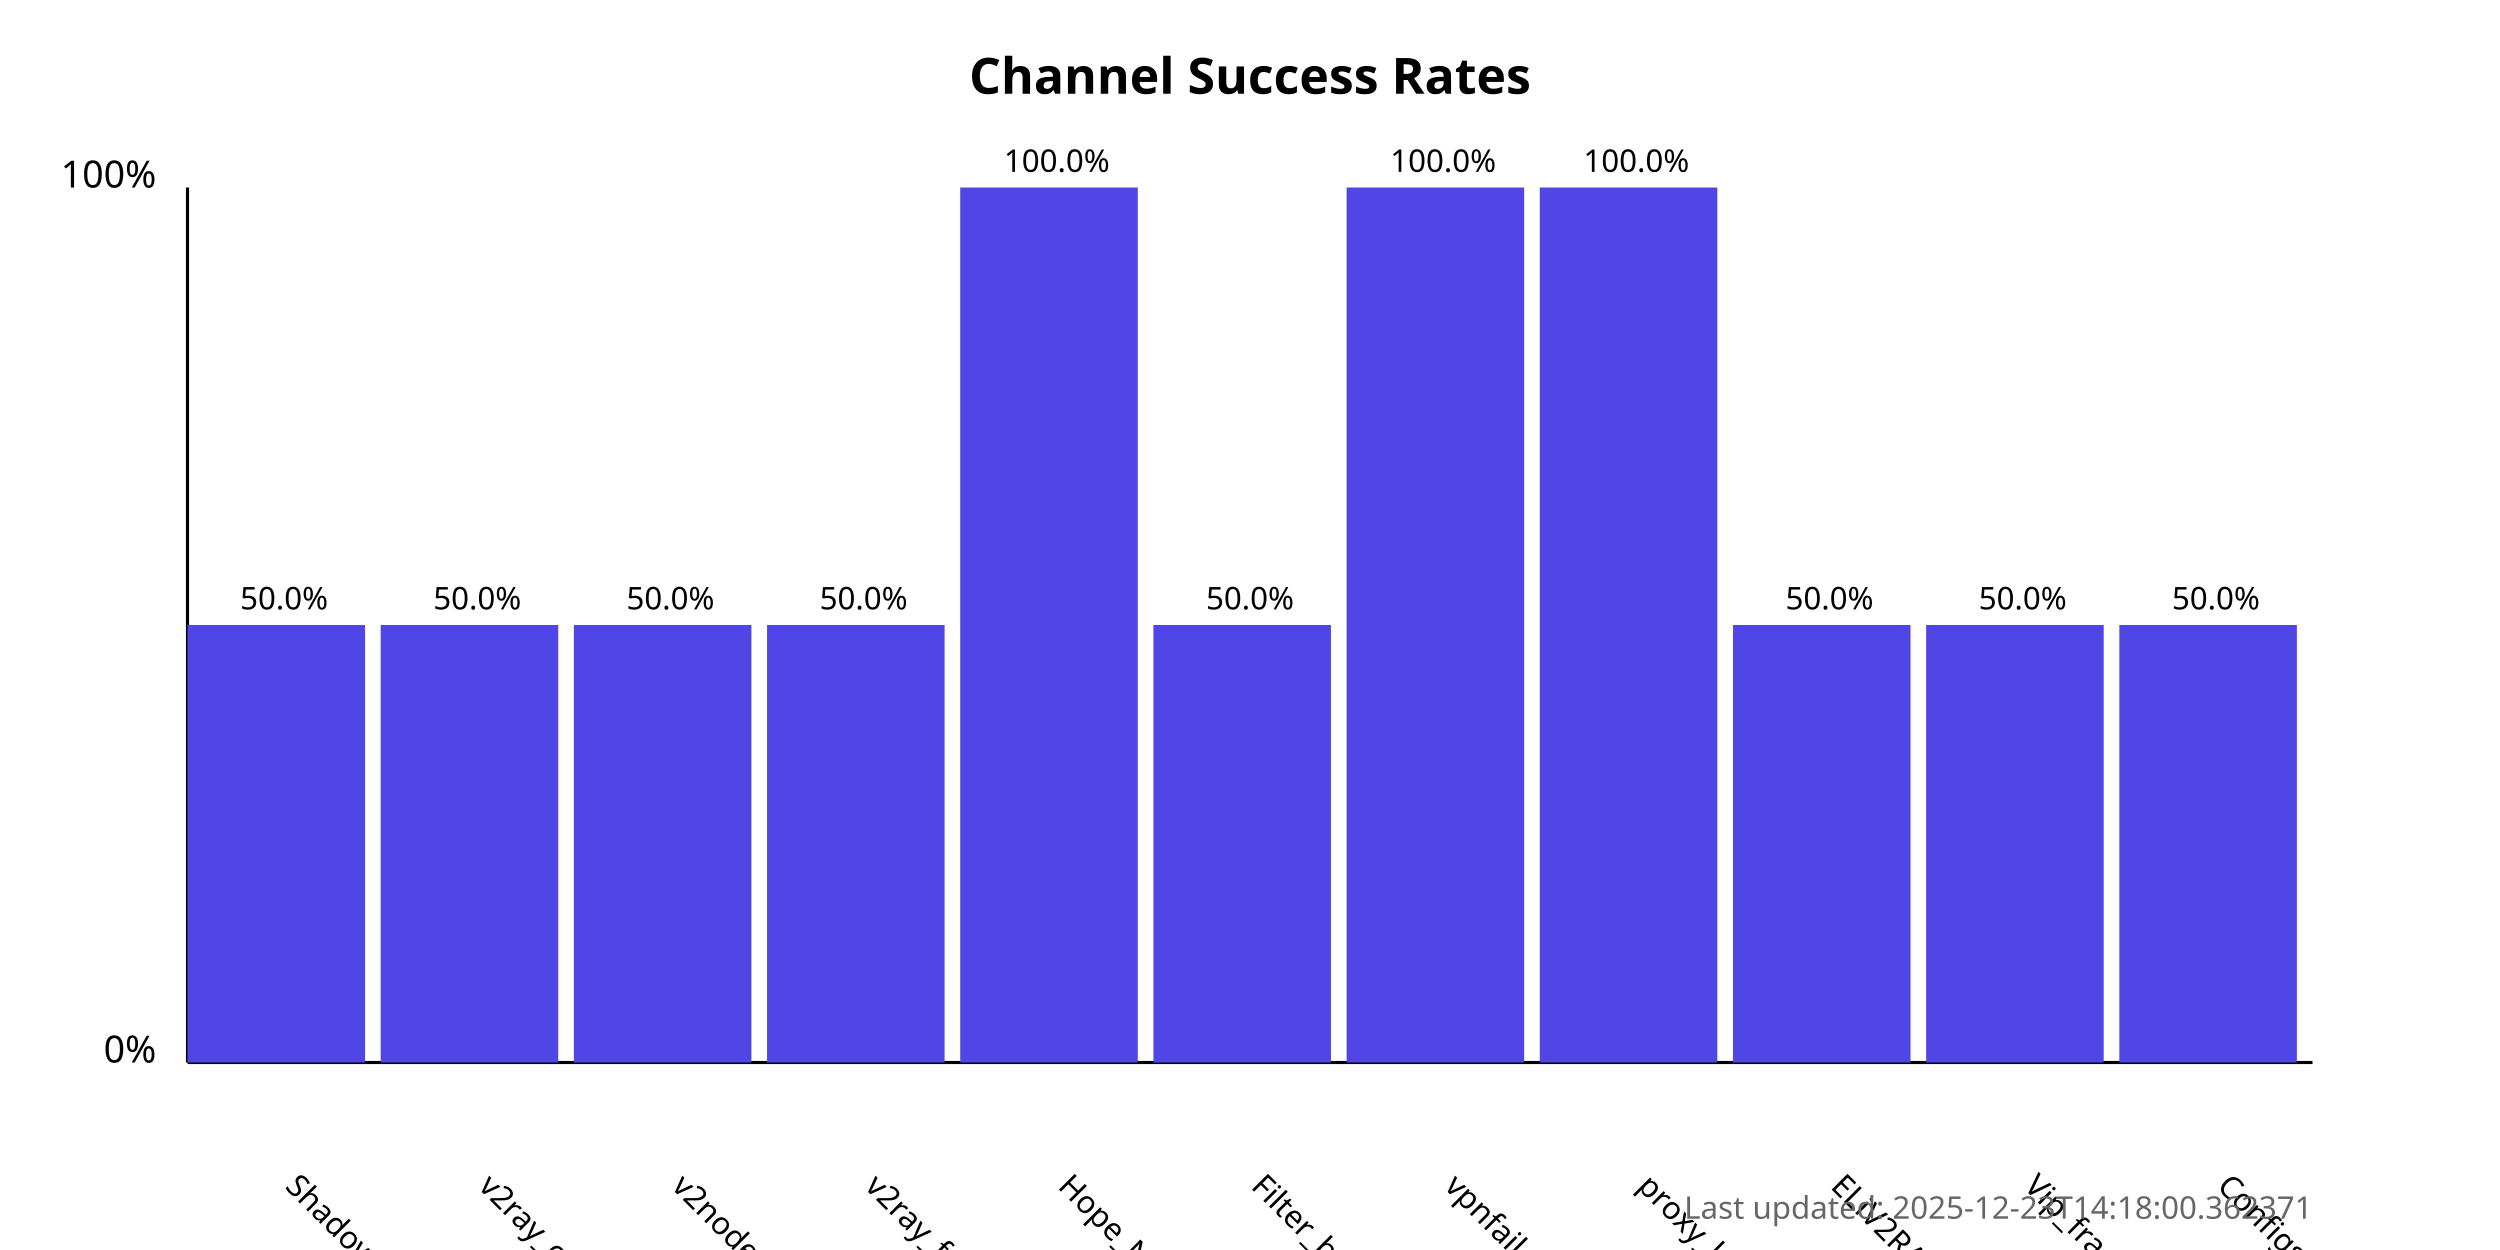
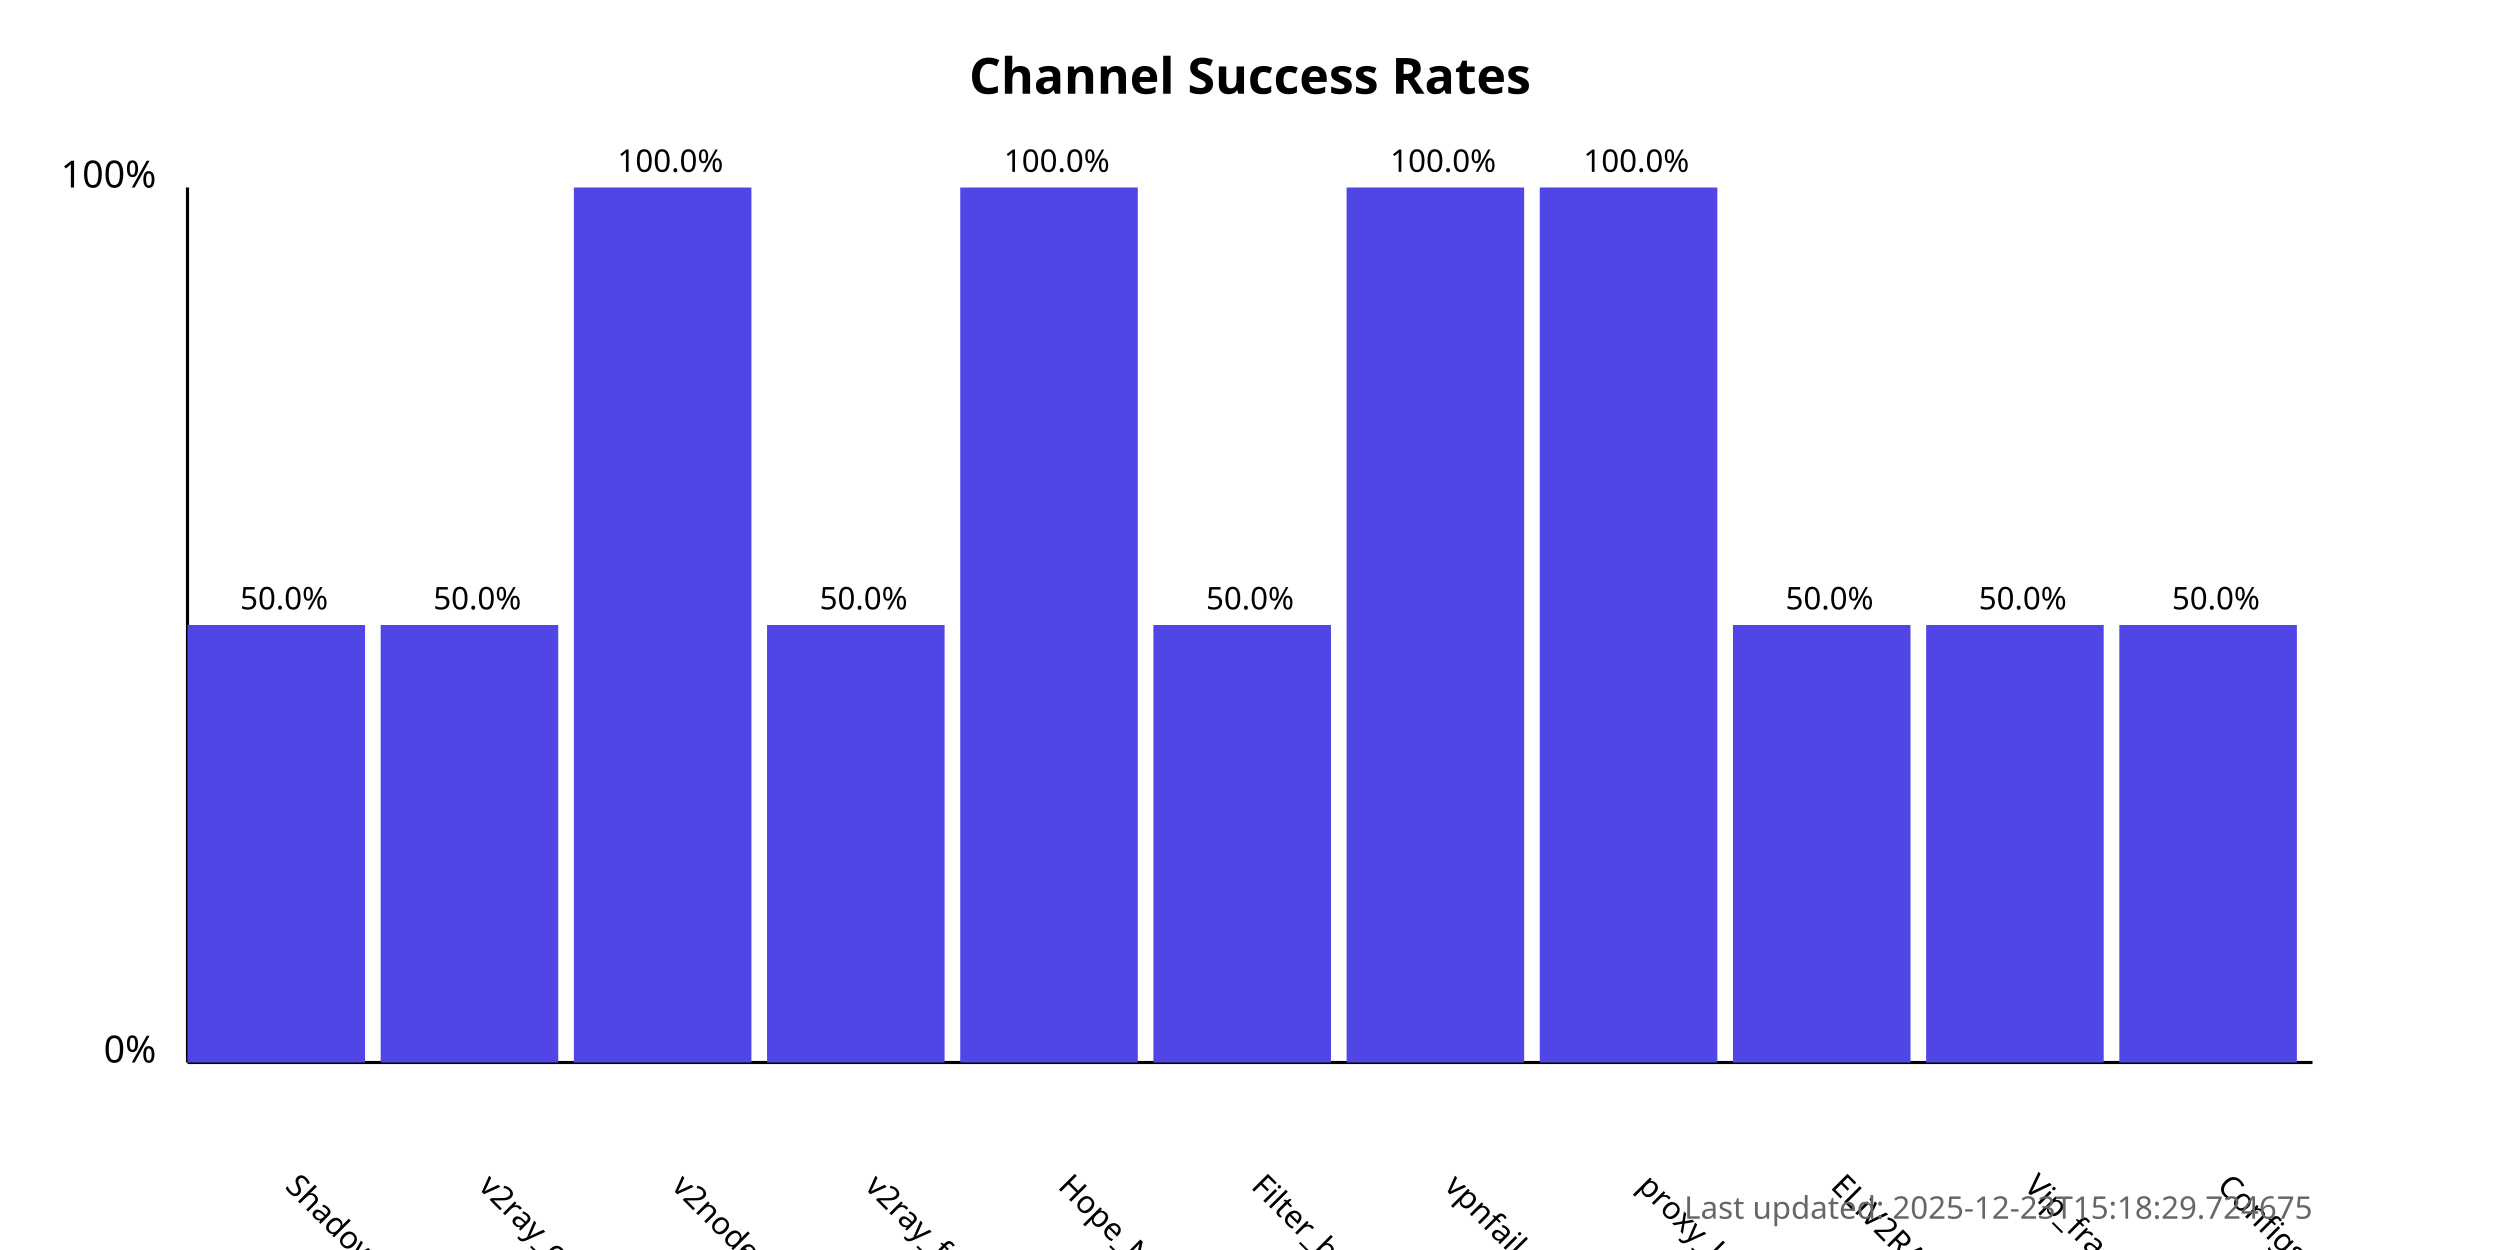
<svg xmlns="http://www.w3.org/2000/svg" width="800" height="400">
  <style>
            .chart-title { font: bold 16px sans-serif; }
            .axis-label { font: 12px sans-serif; }
            .tick-label { font: 10px sans-serif; }
            .bar { fill: #4f46e5; }
            .bar:hover { fill: #6366f1; }
            .timestamp { font: 10px sans-serif; fill: #666; }
        </style>
  <text x="400.0" y="30" text-anchor="middle" class="chart-title">
            Channel Success Rates
        </text>
  <line x1="60" y1="340" x2="60" y2="60" stroke="black" stroke-width="1" />
  <line x1="60" y1="340" x2="740" y2="340" stroke="black" stroke-width="1" />
  <text x="50" y="340" text-anchor="end" class="axis-label">0%</text>
  <text x="50" y="60" text-anchor="end" class="axis-label">100%</text>
  <g>
    <rect x="60" y="200.0" width="56.818" height="140.0" class="bar" />
    <text x="90.909" y="380" transform="rotate(45, 90.90909, 380)" text-anchor="start" class="tick-label">
                ShadowProxy66
            </text>
    <text x="90.909" y="195.0" text-anchor="middle" class="tick-label">
                50.0%
            </text>
  </g>
  <g>
    <rect x="121.818" y="200.0" width="56.818" height="140.0" class="bar" />
    <text x="152.727" y="380" transform="rotate(45, 152.7273, 380)" text-anchor="start" class="tick-label">
                v2ray_configs_pool
            </text>
    <text x="152.727" y="195.0" text-anchor="middle" class="tick-label">
                50.0%
            </text>
  </g>
  <g>
-     <rect x="183.636" y="200.0" width="56.818" height="140.0" class="bar" />
+     <rect x="183.636" y="60.0" width="56.818" height="280.0" class="bar" />
    <text x="214.545" y="380" transform="rotate(45, 214.5455, 380)" text-anchor="start" class="tick-label">
                v2nodes
            </text>
-     <text x="214.545" y="195.0" text-anchor="middle" class="tick-label">
-                 50.0%
+     <text x="214.545" y="55.0" text-anchor="middle" class="tick-label">
+                 100.0%
            </text>
  </g>
  <g>
    <rect x="245.455" y="200.0" width="56.818" height="140.0" class="bar" />
    <text x="276.364" y="380" transform="rotate(45, 276.3636, 380)" text-anchor="start" class="tick-label">
                v2ray_free_conf
            </text>
    <text x="276.364" y="195.0" text-anchor="middle" class="tick-label">
                50.0%
            </text>
  </g>
  <g>
    <rect x="307.273" y="60.0" width="56.818" height="280.0" class="bar" />
    <text x="338.182" y="380" transform="rotate(45, 338.1818, 380)" text-anchor="start" class="tick-label">
                Hope_Net
            </text>
    <text x="338.182" y="55.0" text-anchor="middle" class="tick-label">
                100.0%
            </text>
  </g>
  <g>
    <rect x="369.091" y="200.0" width="56.818" height="140.0" class="bar" />
    <text x="400.0" y="380" transform="rotate(45, 400.0, 380)" text-anchor="start" class="tick-label">
                Filter_breaker
            </text>
    <text x="400.0" y="195.0" text-anchor="middle" class="tick-label">
                50.0%
            </text>
  </g>
  <g>
    <rect x="430.909" y="60.0" width="56.818" height="280.0" class="bar" />
    <text x="461.818" y="380" transform="rotate(45, 461.8182, 380)" text-anchor="start" class="tick-label">
                vpnfail_vless
            </text>
    <text x="461.818" y="55.0" text-anchor="middle" class="tick-label">
                100.0%
            </text>
  </g>
  <g>
    <rect x="492.727" y="60.0" width="56.818" height="280.0" class="bar" />
    <text x="523.636" y="380" transform="rotate(45, 523.6364, 380)" text-anchor="start" class="tick-label">
                proxy_kafee
            </text>
    <text x="523.636" y="55.0" text-anchor="middle" class="tick-label">
                100.0%
            </text>
  </g>
  <g>
    <rect x="554.545" y="200.0" width="56.818" height="140.0" class="bar" />
    <text x="585.455" y="380" transform="rotate(45, 585.4545, 380)" text-anchor="start" class="tick-label">
                ELiV2RAY
            </text>
    <text x="585.455" y="195.0" text-anchor="middle" class="tick-label">
                50.0%
            </text>
  </g>
  <g>
    <rect x="616.364" y="200.0" width="56.818" height="140.0" class="bar" />
    <text x="647.273" y="380" transform="rotate(45, 647.2727, 380)" text-anchor="start" class="tick-label">
                Vip_fragment_v2ray
            </text>
    <text x="647.273" y="195.0" text-anchor="middle" class="tick-label">
                50.0%
            </text>
  </g>
  <g>
    <rect x="678.182" y="200.0" width="56.818" height="140.0" class="bar" />
    <text x="709.091" y="380" transform="rotate(45, 709.0909, 380)" text-anchor="start" class="tick-label">
                ConfigsHubPlus
            </text>
    <text x="709.091" y="195.0" text-anchor="middle" class="tick-label">
                50.0%
            </text>
  </g>
  <text x="740" y="390" text-anchor="end" class="timestamp">
-             Last updated: 2025-12-23T14:18:00.362371
+             Last updated: 2025-12-23T15:18:29.724675
        </text>
</svg>
